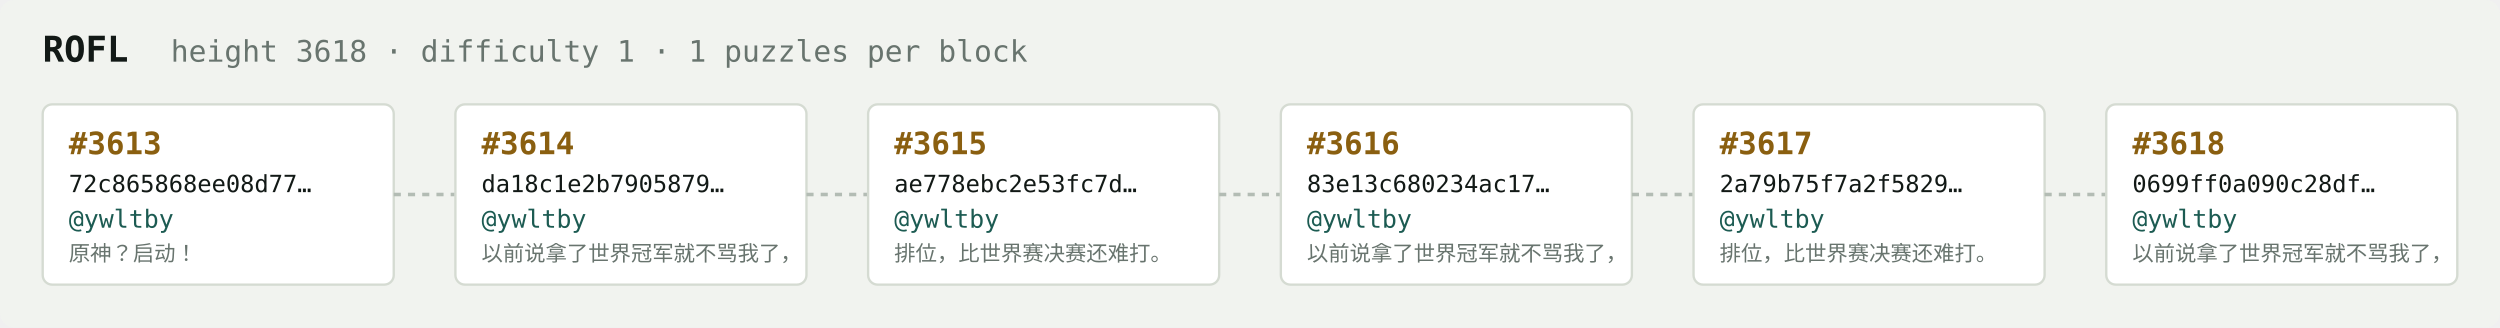
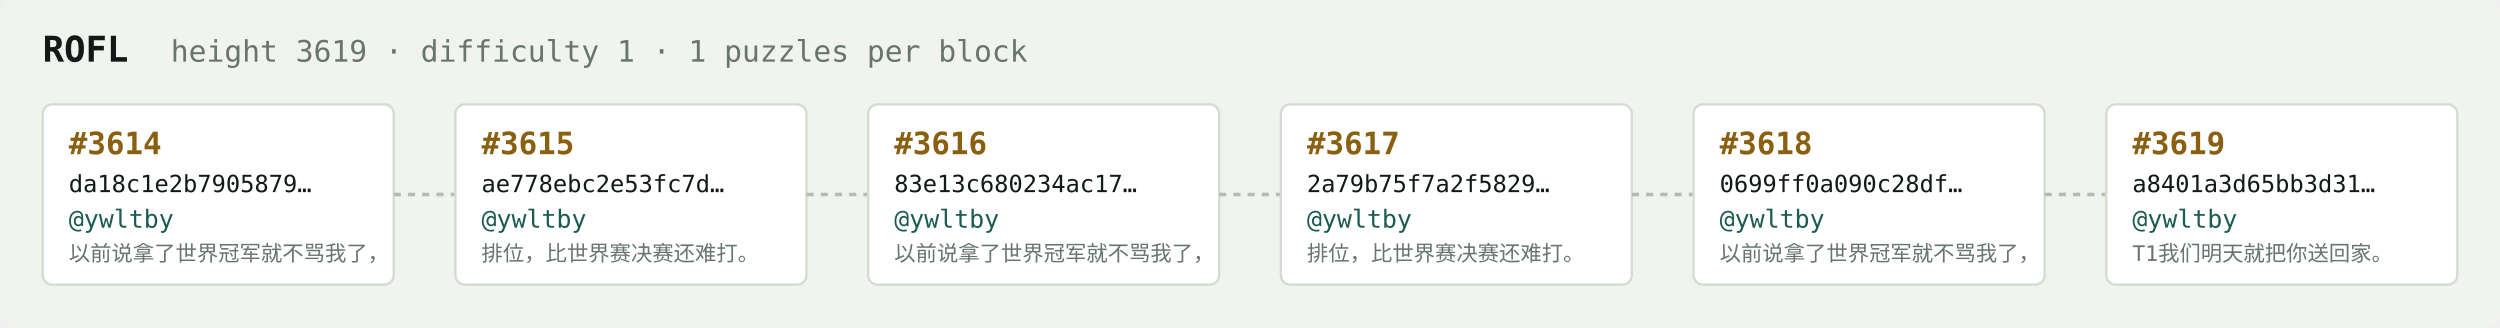
<svg xmlns="http://www.w3.org/2000/svg" width="1054" height="138" viewBox="0 0 1054 138" font-family="ui-monospace,SFMono-Regular,Menlo,monospace">
  <rect fill="#f1f3ef" width="1054" height="138" rx="6" />
  <text x="18" y="26" fill="#121916" font-size="15" font-weight="700">ROFL</text>
-   <text x="72" y="26" fill="#68746e" font-size="12.5">height 3618 · difficulty 1 · 1 puzzles per block</text>
+   <text x="72" y="26" fill="#68746e" font-size="12.5">height 3619 · difficulty 1 · 1 puzzles per block</text>
  <rect x="18" y="44" width="148" height="76" rx="4" fill="#ffffff" stroke="#d5dbd2" stroke-width="1" />
-   <text x="29" y="65" fill="#8a5f10" font-size="13" font-weight="700">#3613</text>
-   <text x="29" y="81" fill="#121916" font-size="10">72c865868ee08d77…</text>
+   <text x="29" y="65" fill="#8a5f10" font-size="13" font-weight="700">#3614</text>
+   <text x="29" y="81" fill="#121916" font-size="10">da18c1e2b7905879…</text>
  <text x="29" y="96" fill="#1c5b52" font-size="10.5">@ywltby</text>
-   <text x="29" y="110" fill="#68746e" font-size="9">原神？启动！</text>
+   <text x="29" y="110" fill="#68746e" font-size="9">以前说拿了世界冠军就不骂我了，</text>
  <line x1="166" y1="82.0" x2="192" y2="82.0" stroke="#b3bcb4" stroke-width="1.5" stroke-dasharray="3 3" />
  <rect x="192" y="44" width="148" height="76" rx="4" fill="#ffffff" stroke="#d5dbd2" stroke-width="1" />
-   <text x="203" y="65" fill="#8a5f10" font-size="13" font-weight="700">#3614</text>
-   <text x="203" y="81" fill="#121916" font-size="10">da18c1e2b7905879…</text>
+   <text x="203" y="65" fill="#8a5f10" font-size="13" font-weight="700">#3615</text>
+   <text x="203" y="81" fill="#121916" font-size="10">ae778ebc2e53fc7d…</text>
  <text x="203" y="96" fill="#1c5b52" font-size="10.5">@ywltby</text>
-   <text x="203" y="110" fill="#68746e" font-size="9">以前说拿了世界冠军就不骂我了，</text>
+   <text x="203" y="110" fill="#68746e" font-size="9">排位，比世界赛决赛还难打。</text>
  <line x1="340" y1="82.0" x2="366" y2="82.0" stroke="#b3bcb4" stroke-width="1.5" stroke-dasharray="3 3" />
  <rect x="366" y="44" width="148" height="76" rx="4" fill="#ffffff" stroke="#d5dbd2" stroke-width="1" />
-   <text x="377" y="65" fill="#8a5f10" font-size="13" font-weight="700">#3615</text>
-   <text x="377" y="81" fill="#121916" font-size="10">ae778ebc2e53fc7d…</text>
+   <text x="377" y="65" fill="#8a5f10" font-size="13" font-weight="700">#3616</text>
+   <text x="377" y="81" fill="#121916" font-size="10">83e13c680234ac17…</text>
  <text x="377" y="96" fill="#1c5b52" font-size="10.5">@ywltby</text>
-   <text x="377" y="110" fill="#68746e" font-size="9">排位，比世界赛决赛还难打。</text>
+   <text x="377" y="110" fill="#68746e" font-size="9">以前说拿了世界冠军就不骂我了，</text>
  <line x1="514" y1="82.0" x2="540" y2="82.0" stroke="#b3bcb4" stroke-width="1.5" stroke-dasharray="3 3" />
  <rect x="540" y="44" width="148" height="76" rx="4" fill="#ffffff" stroke="#d5dbd2" stroke-width="1" />
-   <text x="551" y="65" fill="#8a5f10" font-size="13" font-weight="700">#3616</text>
-   <text x="551" y="81" fill="#121916" font-size="10">83e13c680234ac17…</text>
+   <text x="551" y="65" fill="#8a5f10" font-size="13" font-weight="700">#3617</text>
+   <text x="551" y="81" fill="#121916" font-size="10">2a79b75f7a2f5829…</text>
  <text x="551" y="96" fill="#1c5b52" font-size="10.5">@ywltby</text>
-   <text x="551" y="110" fill="#68746e" font-size="9">以前说拿了世界冠军就不骂我了，</text>
+   <text x="551" y="110" fill="#68746e" font-size="9">排位，比世界赛决赛还难打。</text>
  <line x1="688" y1="82.0" x2="714" y2="82.0" stroke="#b3bcb4" stroke-width="1.5" stroke-dasharray="3 3" />
  <rect x="714" y="44" width="148" height="76" rx="4" fill="#ffffff" stroke="#d5dbd2" stroke-width="1" />
-   <text x="725" y="65" fill="#8a5f10" font-size="13" font-weight="700">#3617</text>
-   <text x="725" y="81" fill="#121916" font-size="10">2a79b75f7a2f5829…</text>
+   <text x="725" y="65" fill="#8a5f10" font-size="13" font-weight="700">#3618</text>
+   <text x="725" y="81" fill="#121916" font-size="10">0699ff0a090c28df…</text>
  <text x="725" y="96" fill="#1c5b52" font-size="10.5">@ywltby</text>
-   <text x="725" y="110" fill="#68746e" font-size="9">排位，比世界赛决赛还难打。</text>
+   <text x="725" y="110" fill="#68746e" font-size="9">以前说拿了世界冠军就不骂我了，</text>
  <line x1="862" y1="82.0" x2="888" y2="82.0" stroke="#b3bcb4" stroke-width="1.5" stroke-dasharray="3 3" />
  <rect x="888" y="44" width="148" height="76" rx="4" fill="#ffffff" stroke="#d5dbd2" stroke-width="1" />
-   <text x="899" y="65" fill="#8a5f10" font-size="13" font-weight="700">#3618</text>
-   <text x="899" y="81" fill="#121916" font-size="10">0699ff0a090c28df…</text>
+   <text x="899" y="65" fill="#8a5f10" font-size="13" font-weight="700">#3619</text>
+   <text x="899" y="81" fill="#121916" font-size="10">a8401a3d65bb3d31…</text>
  <text x="899" y="96" fill="#1c5b52" font-size="10.5">@ywltby</text>
-   <text x="899" y="110" fill="#68746e" font-size="9">以前说拿了世界冠军就不骂我了，</text>
+   <text x="899" y="110" fill="#68746e" font-size="9">T1我们明天就把你送回家。</text>
</svg>
